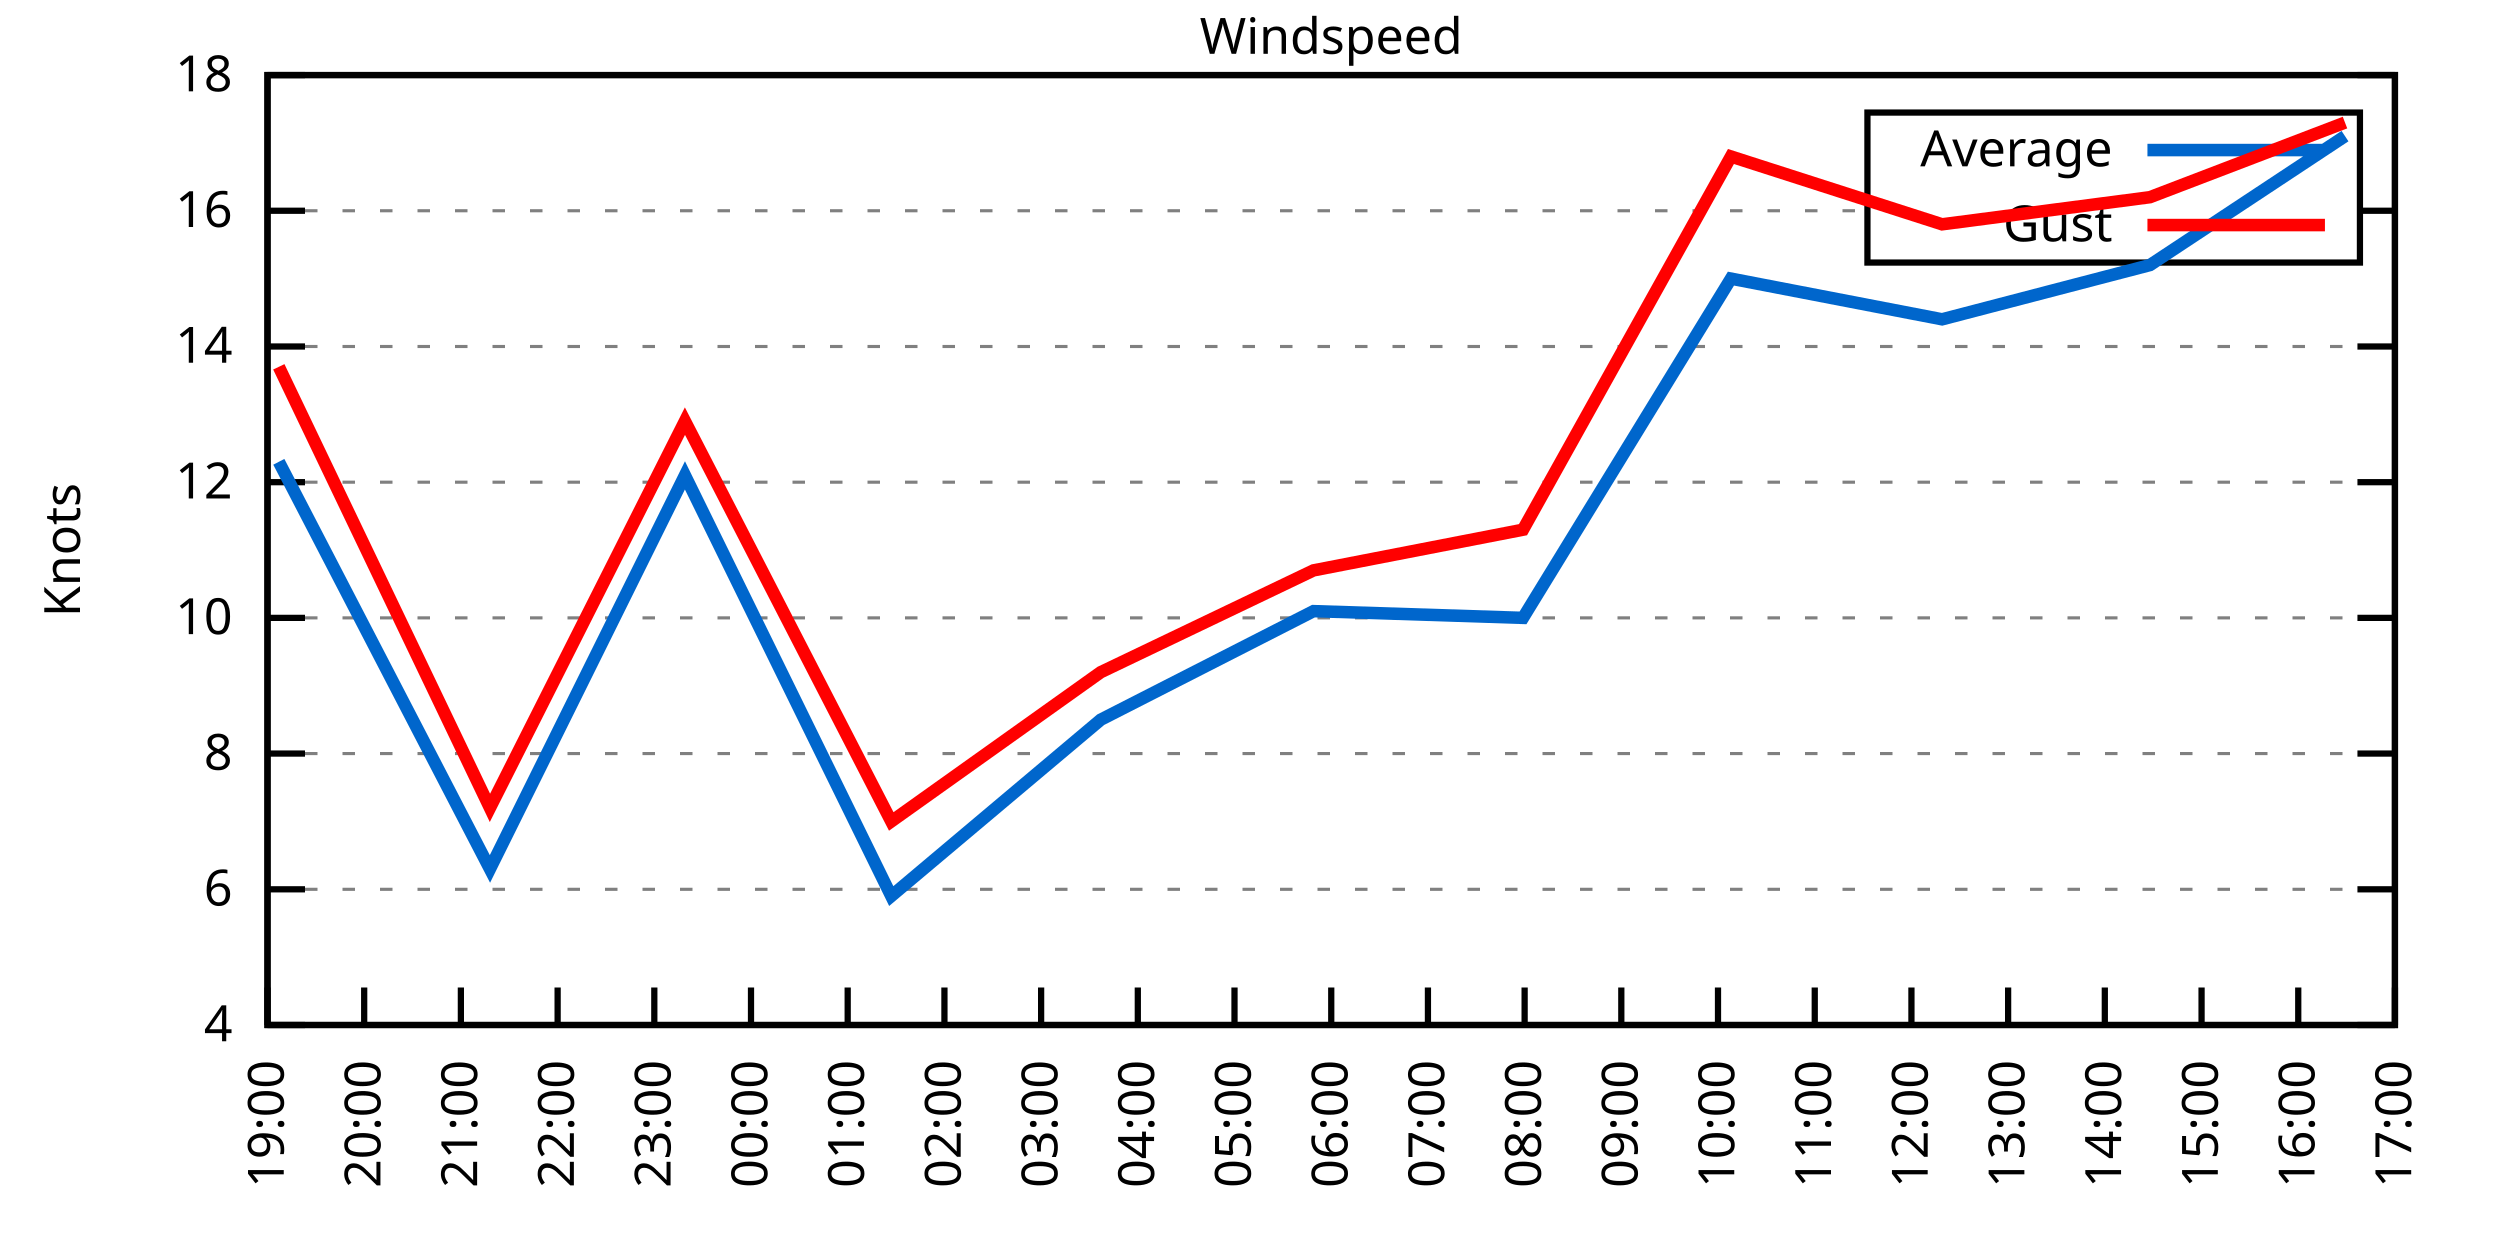
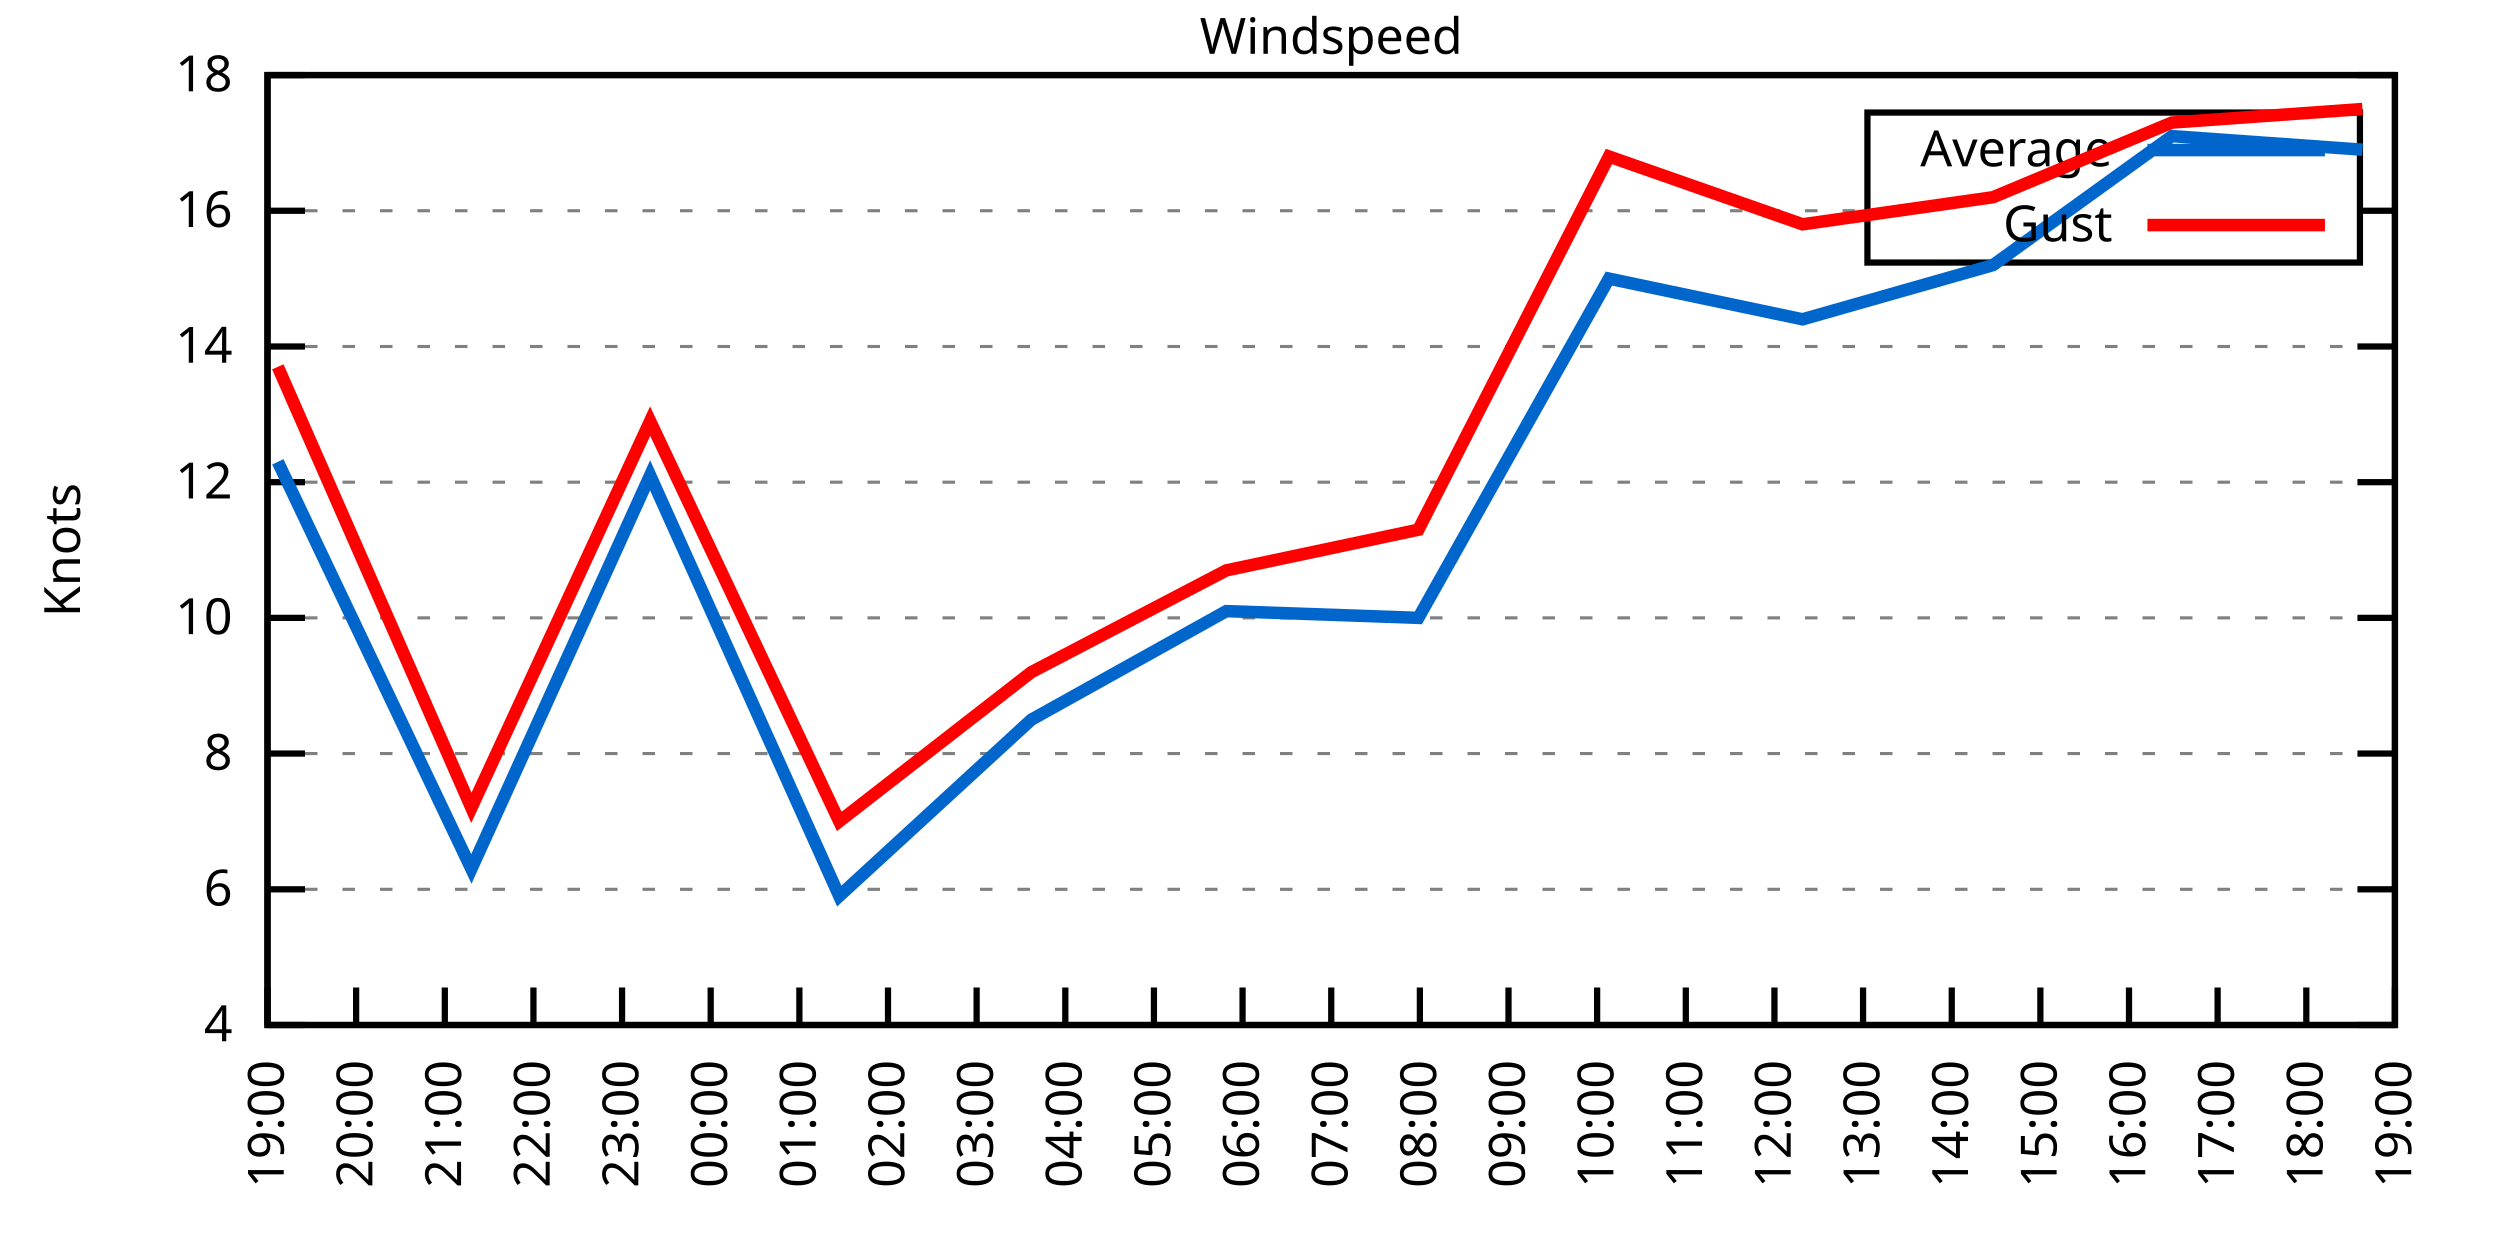
<svg xmlns="http://www.w3.org/2000/svg" xmlns:xlink="http://www.w3.org/1999/xlink" width="400" height="200" viewBox="0 0 400 200">
  <g id="gnuplot_canvas">
    <rect x="0" y="0" width="400" height="200" fill="none" />
    <defs>
      <circle id="gpDot" r="0.5" stroke-width="0.5" stroke="currentColor" />
      <path id="gpPt0" stroke-width="0.333" stroke="currentColor" d="M-1,0 h2 M0,-1 v2" />
      <path id="gpPt1" stroke-width="0.333" stroke="currentColor" d="M-1,-1 L1,1 M1,-1 L-1,1" />
      <path id="gpPt2" stroke-width="0.333" stroke="currentColor" d="M-1,0 L1,0 M0,-1 L0,1 M-1,-1 L1,1 M-1,1 L1,-1" />
      <rect id="gpPt3" stroke-width="0.333" stroke="currentColor" x="-1" y="-1" width="2" height="2" />
      <rect id="gpPt4" stroke-width="0.333" stroke="currentColor" fill="currentColor" x="-1" y="-1" width="2" height="2" />
      <circle id="gpPt5" stroke-width="0.333" stroke="currentColor" cx="0" cy="0" r="1" />
      <use xlink:href="#gpPt5" id="gpPt6" fill="currentColor" stroke="none" />
      <path id="gpPt7" stroke-width="0.333" stroke="currentColor" d="M0,-1.33 L-1.33,0.67 L1.33,0.67 z" />
      <use xlink:href="#gpPt7" id="gpPt8" fill="currentColor" stroke="none" />
      <use xlink:href="#gpPt7" id="gpPt9" stroke="currentColor" transform="rotate(180)" />
      <use xlink:href="#gpPt9" id="gpPt10" fill="currentColor" stroke="none" />
      <use xlink:href="#gpPt3" id="gpPt11" stroke="currentColor" transform="rotate(45)" />
      <use xlink:href="#gpPt11" id="gpPt12" fill="currentColor" stroke="none" />
      <path id="gpPt13" stroke-width="0.333" stroke="currentColor" d="M0,1.330 L1.265,0.411 L0.782,-1.067 L-0.782,-1.076 L-1.265,0.411 z" />
      <use xlink:href="#gpPt13" id="gpPt14" fill="currentColor" stroke="none" />
      <filter id="textbox" filterUnits="objectBoundingBox" x="0" y="0" height="1" width="1">
        <feFlood flood-color="white" flood-opacity="1" result="bgnd" />
        <feComposite in="SourceGraphic" in2="bgnd" operator="atop" />
      </filter>
      <filter id="greybox" filterUnits="objectBoundingBox" x="0" y="0" height="1" width="1">
        <feFlood flood-color="lightgrey" flood-opacity="1" result="grey" />
        <feComposite in="SourceGraphic" in2="grey" operator="atop" />
      </filter>
    </defs>
    <g fill="none" color="white" stroke="currentColor" stroke-width="1.00" stroke-linecap="butt" stroke-linejoin="miter">
</g>
    <g fill="none" color="black" stroke="currentColor" stroke-width="1.00" stroke-linecap="butt" stroke-linejoin="miter">
      <g stroke="none" shape-rendering="crispEdges">
        <polygon fill="rgb(255, 255, 255)" points="42.80,164.00 383.18,164.00 383.18,12.02 42.80,12.02 " />
      </g>
    </g>
    <g fill="none" color="black" stroke="currentColor" stroke-width="1.00" stroke-linecap="butt" stroke-linejoin="miter">
</g>
    <g fill="none" color="black" stroke="black" stroke-width="0.50" stroke-linecap="butt" stroke-linejoin="miter">
</g>
    <g fill="none" color="gray" stroke="currentColor" stroke-width="0.50" stroke-linecap="butt" stroke-linejoin="miter">
      <path stroke="gray" stroke-dasharray="2,4" class="gridline" d="M42.80,164.00 L383.19,164.00  " />
    </g>
    <g fill="none" color="gray" stroke="gray" stroke-width="1.00" stroke-linecap="butt" stroke-linejoin="miter">
</g>
    <g fill="none" color="black" stroke="currentColor" stroke-width="1.00" stroke-linecap="butt" stroke-linejoin="miter">
      <path stroke="black" d="M42.80,164.00 L48.80,164.00 M383.19,164.00 L377.19,164.00  " />
      <g transform="translate(37.20,166.60)" stroke="none" fill="black" font-family="Sans" font-size="8.00" text-anchor="end">
        <text>
          <tspan font-family="Sans"> 4</tspan>
        </text>
      </g>
    </g>
    <g fill="none" color="black" stroke="currentColor" stroke-width="1.00" stroke-linecap="butt" stroke-linejoin="miter">
</g>
    <g fill="none" color="black" stroke="black" stroke-width="0.50" stroke-linecap="butt" stroke-linejoin="miter">
</g>
    <g fill="none" color="gray" stroke="currentColor" stroke-width="0.50" stroke-linecap="butt" stroke-linejoin="miter">
      <path stroke="gray" stroke-dasharray="2,4" class="gridline" d="M42.80,142.29 L383.19,142.29  " />
    </g>
    <g fill="none" color="gray" stroke="gray" stroke-width="1.00" stroke-linecap="butt" stroke-linejoin="miter">
</g>
    <g fill="none" color="black" stroke="currentColor" stroke-width="1.00" stroke-linecap="butt" stroke-linejoin="miter">
      <path stroke="black" d="M42.80,142.29 L48.80,142.29 M383.19,142.29 L377.19,142.29  " />
      <g transform="translate(37.20,144.89)" stroke="none" fill="black" font-family="Sans" font-size="8.00" text-anchor="end">
        <text>
          <tspan font-family="Sans"> 6</tspan>
        </text>
      </g>
    </g>
    <g fill="none" color="black" stroke="currentColor" stroke-width="1.00" stroke-linecap="butt" stroke-linejoin="miter">
</g>
    <g fill="none" color="black" stroke="black" stroke-width="0.50" stroke-linecap="butt" stroke-linejoin="miter">
</g>
    <g fill="none" color="gray" stroke="currentColor" stroke-width="0.50" stroke-linecap="butt" stroke-linejoin="miter">
      <path stroke="gray" stroke-dasharray="2,4" class="gridline" d="M42.80,120.57 L383.19,120.57  " />
    </g>
    <g fill="none" color="gray" stroke="gray" stroke-width="1.00" stroke-linecap="butt" stroke-linejoin="miter">
</g>
    <g fill="none" color="black" stroke="currentColor" stroke-width="1.00" stroke-linecap="butt" stroke-linejoin="miter">
      <path stroke="black" d="M42.80,120.57 L48.80,120.57 M383.19,120.57 L377.19,120.57  " />
      <g transform="translate(37.20,123.17)" stroke="none" fill="black" font-family="Sans" font-size="8.00" text-anchor="end">
        <text>
          <tspan font-family="Sans"> 8</tspan>
        </text>
      </g>
    </g>
    <g fill="none" color="black" stroke="currentColor" stroke-width="1.00" stroke-linecap="butt" stroke-linejoin="miter">
</g>
    <g fill="none" color="black" stroke="black" stroke-width="0.50" stroke-linecap="butt" stroke-linejoin="miter">
</g>
    <g fill="none" color="gray" stroke="currentColor" stroke-width="0.50" stroke-linecap="butt" stroke-linejoin="miter">
      <path stroke="gray" stroke-dasharray="2,4" class="gridline" d="M42.80,98.86 L383.19,98.86  " />
    </g>
    <g fill="none" color="gray" stroke="gray" stroke-width="1.00" stroke-linecap="butt" stroke-linejoin="miter">
</g>
    <g fill="none" color="black" stroke="currentColor" stroke-width="1.00" stroke-linecap="butt" stroke-linejoin="miter">
      <path stroke="black" d="M42.80,98.86 L48.80,98.86 M383.19,98.86 L377.19,98.86  " />
      <g transform="translate(37.20,101.46)" stroke="none" fill="black" font-family="Sans" font-size="8.00" text-anchor="end">
        <text>
          <tspan font-family="Sans"> 10</tspan>
        </text>
      </g>
    </g>
    <g fill="none" color="black" stroke="currentColor" stroke-width="1.00" stroke-linecap="butt" stroke-linejoin="miter">
</g>
    <g fill="none" color="black" stroke="black" stroke-width="0.50" stroke-linecap="butt" stroke-linejoin="miter">
</g>
    <g fill="none" color="gray" stroke="currentColor" stroke-width="0.50" stroke-linecap="butt" stroke-linejoin="miter">
      <path stroke="gray" stroke-dasharray="2,4" class="gridline" d="M42.80,77.15 L383.19,77.15  " />
    </g>
    <g fill="none" color="gray" stroke="gray" stroke-width="1.00" stroke-linecap="butt" stroke-linejoin="miter">
</g>
    <g fill="none" color="black" stroke="currentColor" stroke-width="1.00" stroke-linecap="butt" stroke-linejoin="miter">
      <path stroke="black" d="M42.80,77.15 L48.80,77.15 M383.19,77.15 L377.19,77.15  " />
      <g transform="translate(37.20,79.75)" stroke="none" fill="black" font-family="Sans" font-size="8.00" text-anchor="end">
        <text>
          <tspan font-family="Sans"> 12</tspan>
        </text>
      </g>
    </g>
    <g fill="none" color="black" stroke="currentColor" stroke-width="1.00" stroke-linecap="butt" stroke-linejoin="miter">
</g>
    <g fill="none" color="black" stroke="black" stroke-width="0.50" stroke-linecap="butt" stroke-linejoin="miter">
</g>
    <g fill="none" color="gray" stroke="currentColor" stroke-width="0.50" stroke-linecap="butt" stroke-linejoin="miter">
      <path stroke="gray" stroke-dasharray="2,4" class="gridline" d="M42.80,55.44 L383.19,55.44  " />
    </g>
    <g fill="none" color="gray" stroke="gray" stroke-width="1.00" stroke-linecap="butt" stroke-linejoin="miter">
</g>
    <g fill="none" color="black" stroke="currentColor" stroke-width="1.00" stroke-linecap="butt" stroke-linejoin="miter">
      <path stroke="black" d="M42.80,55.44 L48.80,55.44 M383.19,55.44 L377.19,55.44  " />
      <g transform="translate(37.20,58.04)" stroke="none" fill="black" font-family="Sans" font-size="8.00" text-anchor="end">
        <text>
          <tspan font-family="Sans"> 14</tspan>
        </text>
      </g>
    </g>
    <g fill="none" color="black" stroke="currentColor" stroke-width="1.00" stroke-linecap="butt" stroke-linejoin="miter">
</g>
    <g fill="none" color="black" stroke="black" stroke-width="0.50" stroke-linecap="butt" stroke-linejoin="miter">
</g>
    <g fill="none" color="gray" stroke="currentColor" stroke-width="0.50" stroke-linecap="butt" stroke-linejoin="miter">
      <path stroke="gray" stroke-dasharray="2,4" class="gridline" d="M42.80,33.72 L298.79,33.72 M377.59,33.72 L383.19,33.72  " />
    </g>
    <g fill="none" color="gray" stroke="gray" stroke-width="1.00" stroke-linecap="butt" stroke-linejoin="miter">
</g>
    <g fill="none" color="black" stroke="currentColor" stroke-width="1.00" stroke-linecap="butt" stroke-linejoin="miter">
      <path stroke="black" d="M42.80,33.72 L48.80,33.72 M383.19,33.72 L377.19,33.72  " />
      <g transform="translate(37.20,36.32)" stroke="none" fill="black" font-family="Sans" font-size="8.00" text-anchor="end">
        <text>
          <tspan font-family="Sans"> 16</tspan>
        </text>
      </g>
    </g>
    <g fill="none" color="black" stroke="currentColor" stroke-width="1.00" stroke-linecap="butt" stroke-linejoin="miter">
</g>
    <g fill="none" color="black" stroke="black" stroke-width="0.50" stroke-linecap="butt" stroke-linejoin="miter">
</g>
    <g fill="none" color="gray" stroke="currentColor" stroke-width="0.50" stroke-linecap="butt" stroke-linejoin="miter">
      <path stroke="gray" stroke-dasharray="2,4" class="gridline" d="M42.80,12.01 L383.19,12.01  " />
    </g>
    <g fill="none" color="gray" stroke="gray" stroke-width="1.00" stroke-linecap="butt" stroke-linejoin="miter">
</g>
    <g fill="none" color="black" stroke="currentColor" stroke-width="1.00" stroke-linecap="butt" stroke-linejoin="miter">
      <path stroke="black" d="M42.80,12.01 L48.80,12.01 M383.19,12.01 L377.19,12.01  " />
      <g transform="translate(37.20,14.61)" stroke="none" fill="black" font-family="Sans" font-size="8.00" text-anchor="end">
        <text>
          <tspan font-family="Sans"> 18</tspan>
        </text>
      </g>
    </g>
    <g fill="none" color="black" stroke="currentColor" stroke-width="1.00" stroke-linecap="butt" stroke-linejoin="miter">
      <path stroke="black" d="M42.80,164.00 L42.80,158.00  " />
      <g transform="translate(45.40,169.60) rotate(270.00)" stroke="none" fill="black" font-family="Sans" font-size="8.00" text-anchor="end">
        <text>
          <tspan font-family="Sans">19:00</tspan>
        </text>
      </g>
    </g>
    <g fill="none" color="black" stroke="currentColor" stroke-width="1.00" stroke-linecap="butt" stroke-linejoin="miter">
-       <path stroke="black" d="M58.27,164.00 L58.27,158.00  " />
-       <g transform="translate(60.87,169.60) rotate(270.00)" stroke="none" fill="black" font-family="Sans" font-size="8.00" text-anchor="end">
+       <path stroke="black" d="M56.98,164.00 L56.98,158.00  " />
+       <g transform="translate(59.58,169.60) rotate(270.00)" stroke="none" fill="black" font-family="Sans" font-size="8.00" text-anchor="end">
        <text>
          <tspan font-family="Sans">20:00</tspan>
        </text>
      </g>
    </g>
    <g fill="none" color="black" stroke="currentColor" stroke-width="1.00" stroke-linecap="butt" stroke-linejoin="miter">
-       <path stroke="black" d="M73.74,164.00 L73.74,158.00  " />
-       <g transform="translate(76.34,169.60) rotate(270.00)" stroke="none" fill="black" font-family="Sans" font-size="8.00" text-anchor="end">
+       <path stroke="black" d="M71.17,164.00 L71.17,158.00  " />
+       <g transform="translate(73.77,169.60) rotate(270.00)" stroke="none" fill="black" font-family="Sans" font-size="8.00" text-anchor="end">
        <text>
          <tspan font-family="Sans">21:00</tspan>
        </text>
      </g>
    </g>
    <g fill="none" color="black" stroke="currentColor" stroke-width="1.00" stroke-linecap="butt" stroke-linejoin="miter">
-       <path stroke="black" d="M89.22,164.00 L89.22,158.00  " />
-       <g transform="translate(91.82,169.60) rotate(270.00)" stroke="none" fill="black" font-family="Sans" font-size="8.00" text-anchor="end">
+       <path stroke="black" d="M85.35,164.00 L85.35,158.00  " />
+       <g transform="translate(87.95,169.60) rotate(270.00)" stroke="none" fill="black" font-family="Sans" font-size="8.00" text-anchor="end">
        <text>
          <tspan font-family="Sans">22:00</tspan>
        </text>
      </g>
    </g>
    <g fill="none" color="black" stroke="currentColor" stroke-width="1.00" stroke-linecap="butt" stroke-linejoin="miter">
-       <path stroke="black" d="M104.69,164.00 L104.69,158.00  " />
-       <g transform="translate(107.29,169.60) rotate(270.00)" stroke="none" fill="black" font-family="Sans" font-size="8.00" text-anchor="end">
+       <path stroke="black" d="M99.53,164.00 L99.53,158.00  " />
+       <g transform="translate(102.13,169.60) rotate(270.00)" stroke="none" fill="black" font-family="Sans" font-size="8.00" text-anchor="end">
        <text>
          <tspan font-family="Sans">23:00</tspan>
        </text>
      </g>
    </g>
    <g fill="none" color="black" stroke="currentColor" stroke-width="1.00" stroke-linecap="butt" stroke-linejoin="miter">
-       <path stroke="black" d="M120.16,164.00 L120.16,158.00  " />
-       <g transform="translate(122.76,169.60) rotate(270.00)" stroke="none" fill="black" font-family="Sans" font-size="8.00" text-anchor="end">
+       <path stroke="black" d="M113.71,164.00 L113.71,158.00  " />
+       <g transform="translate(116.31,169.60) rotate(270.00)" stroke="none" fill="black" font-family="Sans" font-size="8.00" text-anchor="end">
        <text>
          <tspan font-family="Sans">00:00</tspan>
        </text>
      </g>
    </g>
    <g fill="none" color="black" stroke="currentColor" stroke-width="1.00" stroke-linecap="butt" stroke-linejoin="miter">
-       <path stroke="black" d="M135.63,164.00 L135.63,158.00  " />
-       <g transform="translate(138.23,169.60) rotate(270.00)" stroke="none" fill="black" font-family="Sans" font-size="8.00" text-anchor="end">
+       <path stroke="black" d="M127.90,164.00 L127.90,158.00  " />
+       <g transform="translate(130.50,169.60) rotate(270.00)" stroke="none" fill="black" font-family="Sans" font-size="8.00" text-anchor="end">
        <text>
          <tspan font-family="Sans">01:00</tspan>
        </text>
      </g>
    </g>
    <g fill="none" color="black" stroke="currentColor" stroke-width="1.00" stroke-linecap="butt" stroke-linejoin="miter">
-       <path stroke="black" d="M151.11,164.00 L151.11,158.00  " />
-       <g transform="translate(153.71,169.60) rotate(270.00)" stroke="none" fill="black" font-family="Sans" font-size="8.00" text-anchor="end">
+       <path stroke="black" d="M142.08,164.00 L142.08,158.00  " />
+       <g transform="translate(144.68,169.60) rotate(270.00)" stroke="none" fill="black" font-family="Sans" font-size="8.00" text-anchor="end">
        <text>
          <tspan font-family="Sans">02:00</tspan>
        </text>
      </g>
    </g>
    <g fill="none" color="black" stroke="currentColor" stroke-width="1.00" stroke-linecap="butt" stroke-linejoin="miter">
-       <path stroke="black" d="M166.58,164.00 L166.58,158.00  " />
-       <g transform="translate(169.18,169.60) rotate(270.00)" stroke="none" fill="black" font-family="Sans" font-size="8.00" text-anchor="end">
+       <path stroke="black" d="M156.26,164.00 L156.26,158.00  " />
+       <g transform="translate(158.86,169.60) rotate(270.00)" stroke="none" fill="black" font-family="Sans" font-size="8.00" text-anchor="end">
        <text>
          <tspan font-family="Sans">03:00</tspan>
        </text>
      </g>
    </g>
    <g fill="none" color="black" stroke="currentColor" stroke-width="1.00" stroke-linecap="butt" stroke-linejoin="miter">
-       <path stroke="black" d="M182.05,164.00 L182.05,158.00  " />
-       <g transform="translate(184.65,169.60) rotate(270.00)" stroke="none" fill="black" font-family="Sans" font-size="8.00" text-anchor="end">
+       <path stroke="black" d="M170.45,164.00 L170.45,158.00  " />
+       <g transform="translate(173.05,169.60) rotate(270.00)" stroke="none" fill="black" font-family="Sans" font-size="8.00" text-anchor="end">
        <text>
          <tspan font-family="Sans">04:00</tspan>
        </text>
      </g>
    </g>
    <g fill="none" color="black" stroke="currentColor" stroke-width="1.00" stroke-linecap="butt" stroke-linejoin="miter">
-       <path stroke="black" d="M197.52,164.00 L197.52,158.00  " />
-       <g transform="translate(200.12,169.60) rotate(270.00)" stroke="none" fill="black" font-family="Sans" font-size="8.00" text-anchor="end">
+       <path stroke="black" d="M184.63,164.00 L184.63,158.00  " />
+       <g transform="translate(187.23,169.60) rotate(270.00)" stroke="none" fill="black" font-family="Sans" font-size="8.00" text-anchor="end">
        <text>
          <tspan font-family="Sans">05:00</tspan>
+         </text>
+       </g>
+     </g>
+     <g fill="none" color="black" stroke="currentColor" stroke-width="1.00" stroke-linecap="butt" stroke-linejoin="miter">
+       <path stroke="black" d="M198.81,164.00 L198.81,158.00  " />
+       <g transform="translate(201.41,169.60) rotate(270.00)" stroke="none" fill="black" font-family="Sans" font-size="8.00" text-anchor="end">
+         <text>
+           <tspan font-family="Sans">06:00</tspan>
        </text>
      </g>
    </g>
    <g fill="none" color="black" stroke="currentColor" stroke-width="1.00" stroke-linecap="butt" stroke-linejoin="miter">
      <path stroke="black" d="M213.00,164.00 L213.00,158.00  " />
      <g transform="translate(215.60,169.60) rotate(270.00)" stroke="none" fill="black" font-family="Sans" font-size="8.00" text-anchor="end">
        <text>
-           <tspan font-family="Sans">06:00</tspan>
-         </text>
-       </g>
-     </g>
-     <g fill="none" color="black" stroke="currentColor" stroke-width="1.00" stroke-linecap="butt" stroke-linejoin="miter">
-       <path stroke="black" d="M228.47,164.00 L228.47,158.00  " />
-       <g transform="translate(231.07,169.60) rotate(270.00)" stroke="none" fill="black" font-family="Sans" font-size="8.00" text-anchor="end">
-         <text>
          <tspan font-family="Sans">07:00</tspan>
        </text>
      </g>
    </g>
    <g fill="none" color="black" stroke="currentColor" stroke-width="1.00" stroke-linecap="butt" stroke-linejoin="miter">
-       <path stroke="black" d="M243.94,164.00 L243.94,158.00  " />
-       <g transform="translate(246.54,169.60) rotate(270.00)" stroke="none" fill="black" font-family="Sans" font-size="8.00" text-anchor="end">
+       <path stroke="black" d="M227.18,164.00 L227.18,158.00  " />
+       <g transform="translate(229.78,169.60) rotate(270.00)" stroke="none" fill="black" font-family="Sans" font-size="8.00" text-anchor="end">
        <text>
          <tspan font-family="Sans">08:00</tspan>
        </text>
      </g>
    </g>
    <g fill="none" color="black" stroke="currentColor" stroke-width="1.00" stroke-linecap="butt" stroke-linejoin="miter">
-       <path stroke="black" d="M259.41,164.00 L259.41,158.00  " />
-       <g transform="translate(262.01,169.60) rotate(270.00)" stroke="none" fill="black" font-family="Sans" font-size="8.00" text-anchor="end">
+       <path stroke="black" d="M241.36,164.00 L241.36,158.00  " />
+       <g transform="translate(243.96,169.60) rotate(270.00)" stroke="none" fill="black" font-family="Sans" font-size="8.00" text-anchor="end">
        <text>
          <tspan font-family="Sans">09:00</tspan>
        </text>
      </g>
    </g>
    <g fill="none" color="black" stroke="currentColor" stroke-width="1.00" stroke-linecap="butt" stroke-linejoin="miter">
-       <path stroke="black" d="M274.88,164.00 L274.88,158.00  " />
-       <g transform="translate(277.48,169.60) rotate(270.00)" stroke="none" fill="black" font-family="Sans" font-size="8.00" text-anchor="end">
+       <path stroke="black" d="M255.54,164.00 L255.54,158.00  " />
+       <g transform="translate(258.14,169.60) rotate(270.00)" stroke="none" fill="black" font-family="Sans" font-size="8.00" text-anchor="end">
        <text>
          <tspan font-family="Sans">10:00</tspan>
        </text>
      </g>
    </g>
    <g fill="none" color="black" stroke="currentColor" stroke-width="1.00" stroke-linecap="butt" stroke-linejoin="miter">
-       <path stroke="black" d="M290.36,164.00 L290.36,158.00  " />
-       <g transform="translate(292.96,169.60) rotate(270.00)" stroke="none" fill="black" font-family="Sans" font-size="8.00" text-anchor="end">
+       <path stroke="black" d="M269.73,164.00 L269.73,158.00  " />
+       <g transform="translate(272.33,169.60) rotate(270.00)" stroke="none" fill="black" font-family="Sans" font-size="8.00" text-anchor="end">
        <text>
          <tspan font-family="Sans">11:00</tspan>
        </text>
      </g>
    </g>
    <g fill="none" color="black" stroke="currentColor" stroke-width="1.00" stroke-linecap="butt" stroke-linejoin="miter">
-       <path stroke="black" d="M305.83,164.00 L305.83,158.00  " />
-       <g transform="translate(308.43,169.60) rotate(270.00)" stroke="none" fill="black" font-family="Sans" font-size="8.00" text-anchor="end">
+       <path stroke="black" d="M283.91,164.00 L283.91,158.00  " />
+       <g transform="translate(286.51,169.60) rotate(270.00)" stroke="none" fill="black" font-family="Sans" font-size="8.00" text-anchor="end">
        <text>
          <tspan font-family="Sans">12:00</tspan>
        </text>
      </g>
    </g>
    <g fill="none" color="black" stroke="currentColor" stroke-width="1.00" stroke-linecap="butt" stroke-linejoin="miter">
-       <path stroke="black" d="M321.30,164.00 L321.30,158.00  " />
-       <g transform="translate(323.90,169.60) rotate(270.00)" stroke="none" fill="black" font-family="Sans" font-size="8.00" text-anchor="end">
+       <path stroke="black" d="M298.09,164.00 L298.09,158.00  " />
+       <g transform="translate(300.69,169.60) rotate(270.00)" stroke="none" fill="black" font-family="Sans" font-size="8.00" text-anchor="end">
        <text>
          <tspan font-family="Sans">13:00</tspan>
        </text>
      </g>
    </g>
    <g fill="none" color="black" stroke="currentColor" stroke-width="1.00" stroke-linecap="butt" stroke-linejoin="miter">
-       <path stroke="black" d="M336.77,164.00 L336.77,158.00  " />
-       <g transform="translate(339.37,169.60) rotate(270.00)" stroke="none" fill="black" font-family="Sans" font-size="8.00" text-anchor="end">
+       <path stroke="black" d="M312.28,164.00 L312.28,158.00  " />
+       <g transform="translate(314.88,169.60) rotate(270.00)" stroke="none" fill="black" font-family="Sans" font-size="8.00" text-anchor="end">
        <text>
          <tspan font-family="Sans">14:00</tspan>
        </text>
      </g>
    </g>
    <g fill="none" color="black" stroke="currentColor" stroke-width="1.00" stroke-linecap="butt" stroke-linejoin="miter">
-       <path stroke="black" d="M352.25,164.00 L352.25,158.00  " />
-       <g transform="translate(354.85,169.60) rotate(270.00)" stroke="none" fill="black" font-family="Sans" font-size="8.00" text-anchor="end">
+       <path stroke="black" d="M326.46,164.00 L326.46,158.00  " />
+       <g transform="translate(329.06,169.60) rotate(270.00)" stroke="none" fill="black" font-family="Sans" font-size="8.00" text-anchor="end">
        <text>
          <tspan font-family="Sans">15:00</tspan>
        </text>
      </g>
    </g>
    <g fill="none" color="black" stroke="currentColor" stroke-width="1.00" stroke-linecap="butt" stroke-linejoin="miter">
-       <path stroke="black" d="M367.72,164.00 L367.72,158.00  " />
-       <g transform="translate(370.32,169.60) rotate(270.00)" stroke="none" fill="black" font-family="Sans" font-size="8.00" text-anchor="end">
+       <path stroke="black" d="M340.64,164.00 L340.64,158.00  " />
+       <g transform="translate(343.24,169.60) rotate(270.00)" stroke="none" fill="black" font-family="Sans" font-size="8.00" text-anchor="end">
        <text>
          <tspan font-family="Sans">16:00</tspan>
+         </text>
+       </g>
+     </g>
+     <g fill="none" color="black" stroke="currentColor" stroke-width="1.00" stroke-linecap="butt" stroke-linejoin="miter">
+       <path stroke="black" d="M354.82,164.00 L354.82,158.00  " />
+       <g transform="translate(357.42,169.60) rotate(270.00)" stroke="none" fill="black" font-family="Sans" font-size="8.00" text-anchor="end">
+         <text>
+           <tspan font-family="Sans">17:00</tspan>
+         </text>
+       </g>
+     </g>
+     <g fill="none" color="black" stroke="currentColor" stroke-width="1.00" stroke-linecap="butt" stroke-linejoin="miter">
+       <path stroke="black" d="M369.01,164.00 L369.01,158.00  " />
+       <g transform="translate(371.61,169.60) rotate(270.00)" stroke="none" fill="black" font-family="Sans" font-size="8.00" text-anchor="end">
+         <text>
+           <tspan font-family="Sans">18:00</tspan>
        </text>
      </g>
    </g>
    <g fill="none" color="black" stroke="currentColor" stroke-width="1.00" stroke-linecap="butt" stroke-linejoin="miter">
      <path stroke="black" d="M383.19,164.00 L383.19,158.00  " />
      <g transform="translate(385.79,169.60) rotate(270.00)" stroke="none" fill="black" font-family="Sans" font-size="8.00" text-anchor="end">
        <text>
-           <tspan font-family="Sans">17:00</tspan>
+           <tspan font-family="Sans">19:00</tspan>
        </text>
      </g>
    </g>
    <g fill="none" color="black" stroke="currentColor" stroke-width="1.00" stroke-linecap="butt" stroke-linejoin="miter">
</g>
    <g fill="none" color="black" stroke="currentColor" stroke-width="1.00" stroke-linecap="butt" stroke-linejoin="miter">
      <path stroke="black" d="M42.80,12.01 L42.80,164.00 L383.19,164.00 L383.19,12.01 L42.80,12.01 Z  " />
    </g>
    <g fill="none" color="black" stroke="currentColor" stroke-width="1.00" stroke-linecap="butt" stroke-linejoin="miter">
</g>
    <g fill="none" color="black" stroke="currentColor" stroke-width="1.00" stroke-linecap="butt" stroke-linejoin="miter">
      <path stroke="black" d="M298.79,42.01 L298.79,18.01 L377.59,18.01 L377.59,42.01 L298.79,42.01 Z  " />
    </g>
    <g id="Windspeed_plot_1">
      <g fill="none" color="white" stroke="black" stroke-width="2.00" stroke-linecap="butt" stroke-linejoin="miter">
</g>
      <g fill="none" color="black" stroke="currentColor" stroke-width="2.00" stroke-linecap="butt" stroke-linejoin="miter">
        <g transform="translate(337.99,26.61)" stroke="none" fill="black" font-family="Sans" font-size="8.00" text-anchor="end">
          <text>
            <tspan font-family="Sans">Average</tspan>
          </text>
        </g>
      </g>
      <g fill="none" color="black" stroke="currentColor" stroke-width="2.00" stroke-linecap="butt" stroke-linejoin="miter">
-         <path stroke="rgb(  0, 102, 204)" d="M343.59,24.01 L371.99,24.01 M44.61,73.89 L78.39,139.03 L109.59,76.06 L142.60,143.37 L176.12,115.15 L210.16,97.78   L243.68,98.86 L276.95,44.58 L310.73,51.09 L343.99,42.41 L375.20,21.78  " />
+         <path stroke="rgb(  0, 102, 204)" d="M343.59,24.01 L371.99,24.01 M44.45,73.89 L75.42,139.03 L104.02,76.06 L134.28,143.37 L165.01,115.15 L196.21,97.78   L226.94,98.86 L257.43,44.58 L288.40,51.09 L318.89,42.41 L347.50,21.78 L377.99,23.95  " />
      </g>
    </g>
    <g id="Windspeed_plot_2">
      <g fill="none" color="black" stroke="currentColor" stroke-width="2.00" stroke-linecap="butt" stroke-linejoin="miter">
        <g transform="translate(337.99,38.61)" stroke="none" fill="black" font-family="Sans" font-size="8.00" text-anchor="end">
          <text>
            <tspan font-family="Sans">Gust</tspan>
          </text>
        </g>
      </g>
      <g fill="none" color="black" stroke="currentColor" stroke-width="2.00" stroke-linecap="butt" stroke-linejoin="miter">
-         <path stroke="rgb(255,   0,   0)" d="M343.59,36.01 L371.99,36.01 M44.61,58.69 L78.39,129.26 L109.59,67.38 L142.60,131.43 L176.12,107.55 L210.16,91.26   L243.68,84.75 L276.95,25.04 L310.73,35.89 L343.99,31.55 L375.20,19.61  " />
+         <path stroke="rgb(255,   0,   0)" d="M343.59,36.01 L371.99,36.01 M44.45,58.69 L75.42,129.26 L104.02,67.38 L134.28,131.43 L165.01,107.55 L196.21,91.26   L226.94,84.75 L257.43,25.04 L288.40,35.89 L318.89,31.55 L347.50,19.61 L377.99,17.44  " />
      </g>
    </g>
    <g fill="none" color="black" stroke="currentColor" stroke-width="2.00" stroke-linecap="butt" stroke-linejoin="miter">
</g>
    <g fill="none" color="black" stroke="black" stroke-width="1.00" stroke-linecap="butt" stroke-linejoin="miter">
</g>
    <g fill="none" color="black" stroke="currentColor" stroke-width="1.00" stroke-linecap="butt" stroke-linejoin="miter">
      <path stroke="black" d="M42.80,12.01 L42.80,164.00 L383.19,164.00 L383.19,12.01 L42.80,12.01 Z  " />
      <g transform="translate(12.80,88.01) rotate(270.00)" stroke="none" fill="black" font-family="Sans" font-size="8.00" text-anchor="middle">
        <text>
          <tspan font-family="Sans">Knots</tspan>
        </text>
      </g>
    </g>
    <g fill="none" color="black" stroke="currentColor" stroke-width="1.00" stroke-linecap="butt" stroke-linejoin="miter">
</g>
    <g fill="none" color="black" stroke="currentColor" stroke-width="1.00" stroke-linecap="butt" stroke-linejoin="miter">
      <g transform="translate(212.99,8.61)" stroke="none" fill="black" font-family="Sans" font-size="8.00" text-anchor="middle">
        <text>
          <tspan font-family="Sans">Windspeed</tspan>
        </text>
      </g>
    </g>
    <g fill="none" color="black" stroke="currentColor" stroke-width="1.00" stroke-linecap="butt" stroke-linejoin="miter">
</g>
  </g>
</svg>
